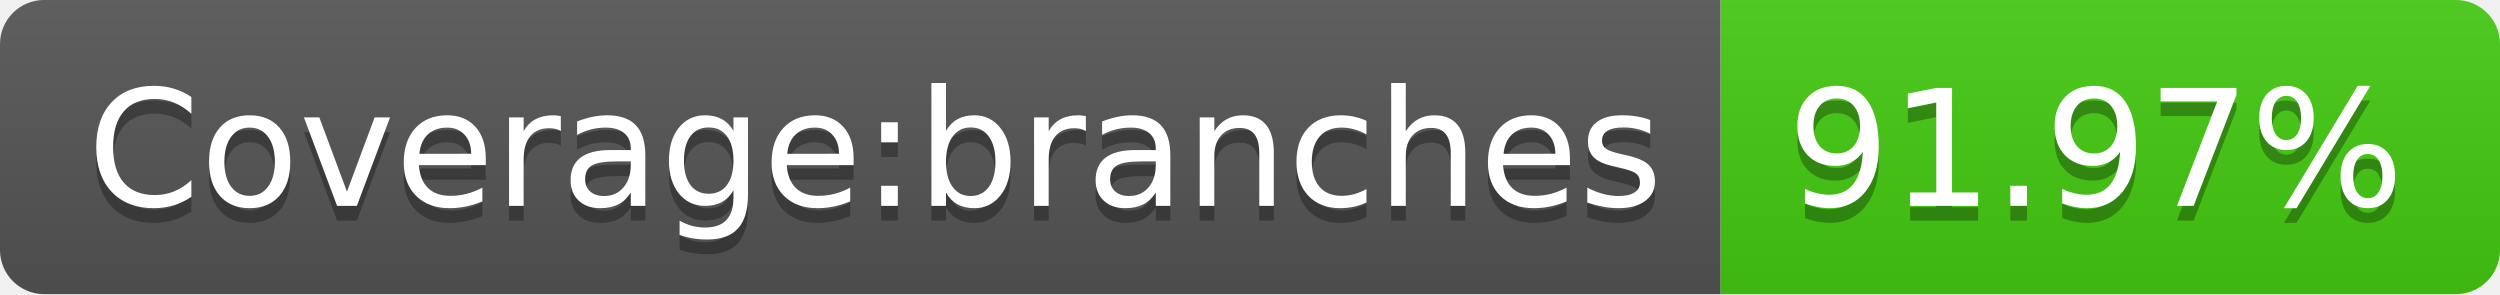
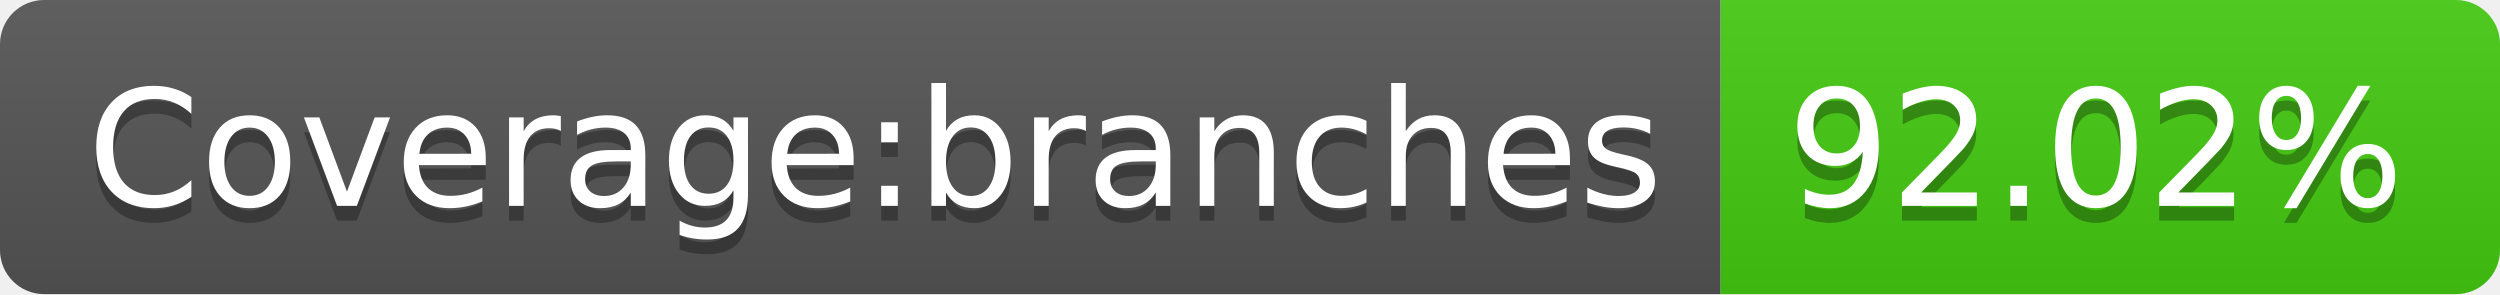
- <svg xmlns="http://www.w3.org/2000/svg" width="170" height="20" role="img" aria-label="Coverage:branches: 91.97%">
+ <svg xmlns="http://www.w3.org/2000/svg" width="170" height="20" role="img" aria-label="Coverage:branches: 92.02%">
  <linearGradient id="s" x2="0" y2="100%">
    <stop offset="0" stop-color="#bbb" stop-opacity=".1" />
    <stop offset="1" stop-opacity=".1" />
  </linearGradient>
  <clipPath id="r">
    <rect width="170" height="20" rx="3" fill="#fff" />
  </clipPath>
  <g clip-path="url(#r)">
    <rect width="117" height="20" fill="#555" />
    <rect x="117" width="53" height="20" fill="#4c1" />
    <rect width="170" height="20" fill="url(#s)" />
  </g>
  <g fill="#fff" text-anchor="middle" font-family="Verdana,Geneva,DejaVu Sans,sans-serif" text-rendering="geometricPrecision" font-size="110">
    <text aria-hidden="true" x="595" y="150" fill="#010101" fill-opacity=".3" transform="scale(.1)" textLength="1070">Coverage:branches</text>
    <text x="595" y="140" transform="scale(.1)" fill="#fff" textLength="1070">Coverage:branches</text>
-     <text aria-hidden="true" x="1425" y="150" fill="#010101" fill-opacity=".3" transform="scale(.1)" textLength="430">91.97%</text>
-     <text x="1425" y="140" transform="scale(.1)" fill="#fff" textLength="430">91.97%</text>
+     <text aria-hidden="true" x="1425" y="150" fill="#010101" fill-opacity=".3" transform="scale(.1)" textLength="430">92.02%</text>
+     <text x="1425" y="140" transform="scale(.1)" fill="#fff" textLength="430">92.02%</text>
  </g>
</svg>
